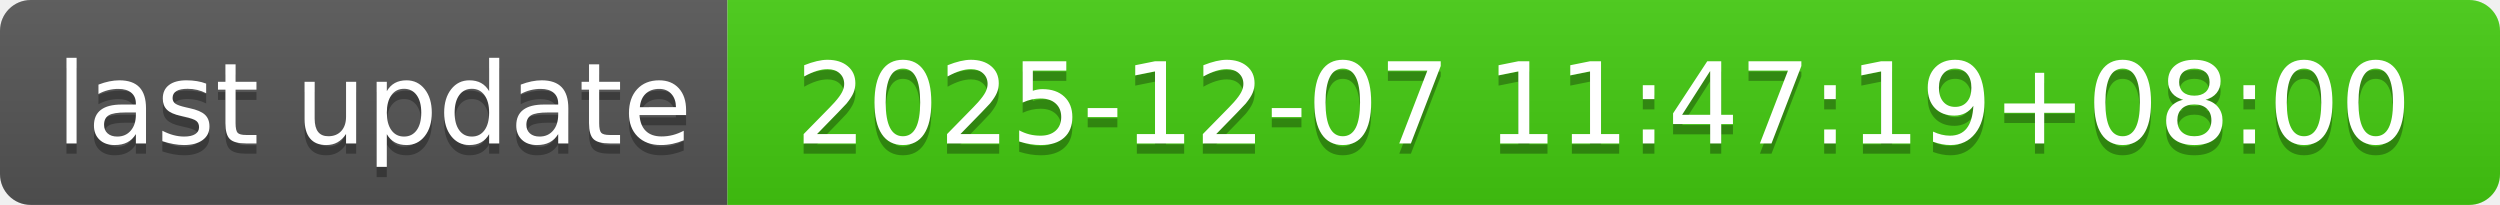
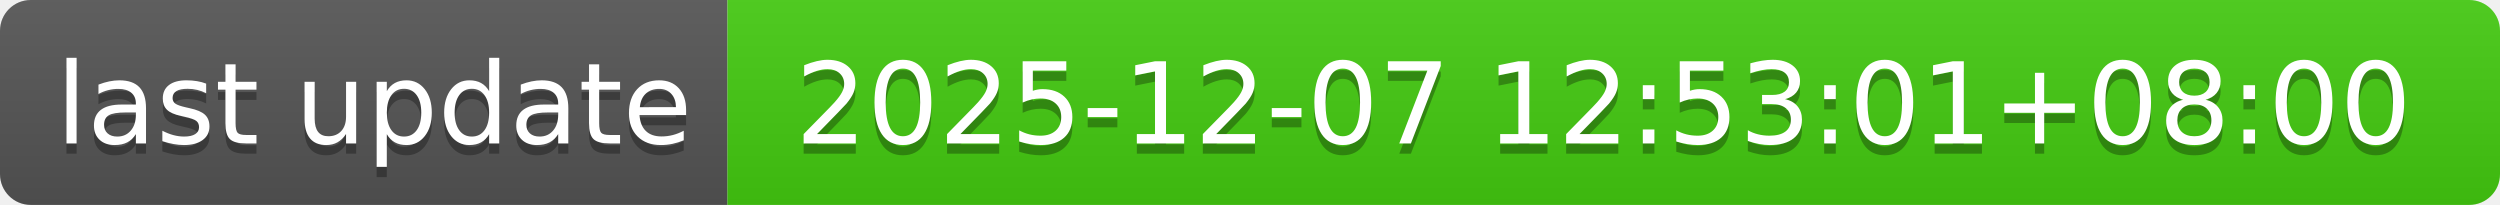
- <svg xmlns="http://www.w3.org/2000/svg" width="244" height="20" role="img" aria-label="last update: 2025-12-07 11:47:19+08:00">
+ <svg xmlns="http://www.w3.org/2000/svg" width="244" height="20" role="img" aria-label="last update: 2025-12-07 12:53:01+08:00">
  <linearGradient id="s" x2="0" y2="100%">
    <stop offset="0" stop-color="#bbb" stop-opacity=".1" />
    <stop offset="1" stop-opacity=".1" />
  </linearGradient>
  <clipPath id="r">
    <rect width="244" height="20" rx="3" fill="#fff" />
  </clipPath>
  <g clip-path="url(#r)">
    <rect width="71" height="20" fill="#555" />
    <rect x="71" width="173" height="20" fill="#4c1" />
    <rect width="244" height="20" fill="url(#s)" />
  </g>
  <g fill="#fff" text-anchor="middle" font-family="Verdana,Geneva,DejaVu Sans,sans-serif" text-rendering="geometricPrecision" font-size="110">
    <text aria-hidden="true" x="365" y="150" fill="#010101" fill-opacity=".3" transform="scale(.1)" textLength="610">last update</text>
    <text x="365" y="140" transform="scale(.1)" fill="#fff" textLength="610">last update</text>
-     <text aria-hidden="true" x="1565" y="150" fill="#010101" fill-opacity=".3" transform="scale(.1)" textLength="1630">2025-12-07 11:47:19+08:00</text>
-     <text x="1565" y="140" transform="scale(.1)" fill="#fff" textLength="1630">2025-12-07 11:47:19+08:00</text>
+     <text aria-hidden="true" x="1565" y="150" fill="#010101" fill-opacity=".3" transform="scale(.1)" textLength="1630">2025-12-07 12:53:01+08:00</text>
+     <text x="1565" y="140" transform="scale(.1)" fill="#fff" textLength="1630">2025-12-07 12:53:01+08:00</text>
  </g>
</svg>
